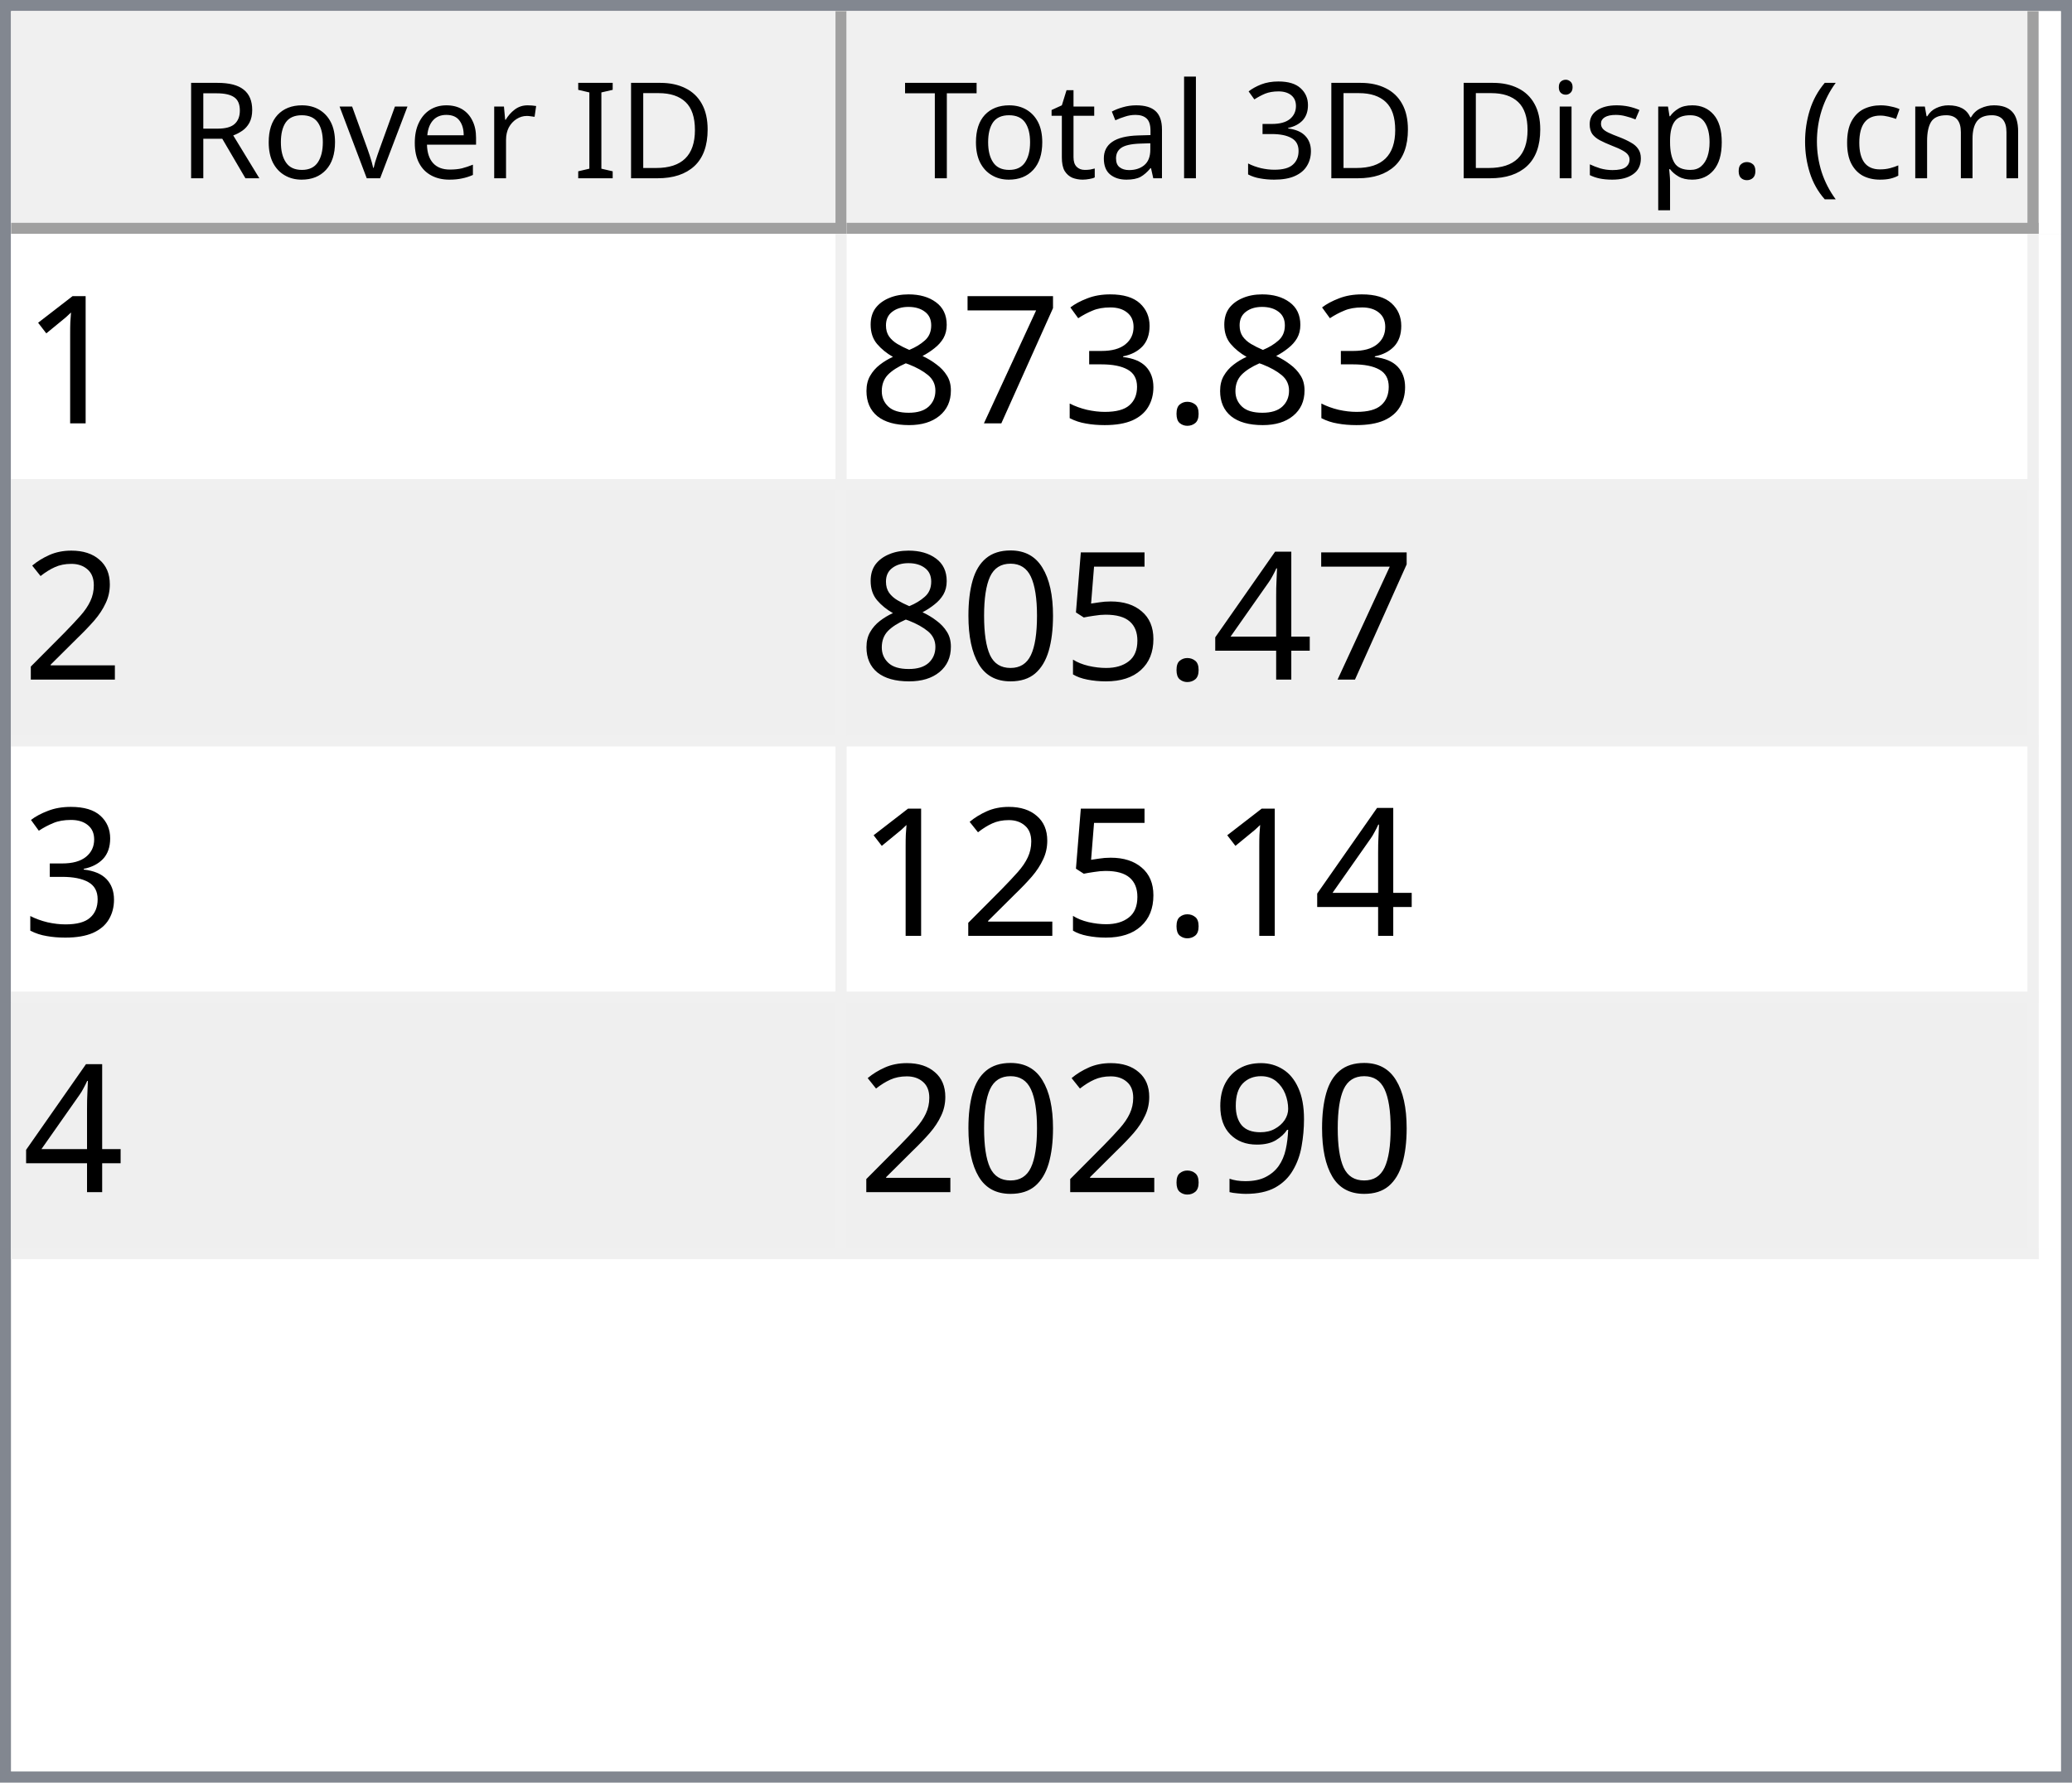
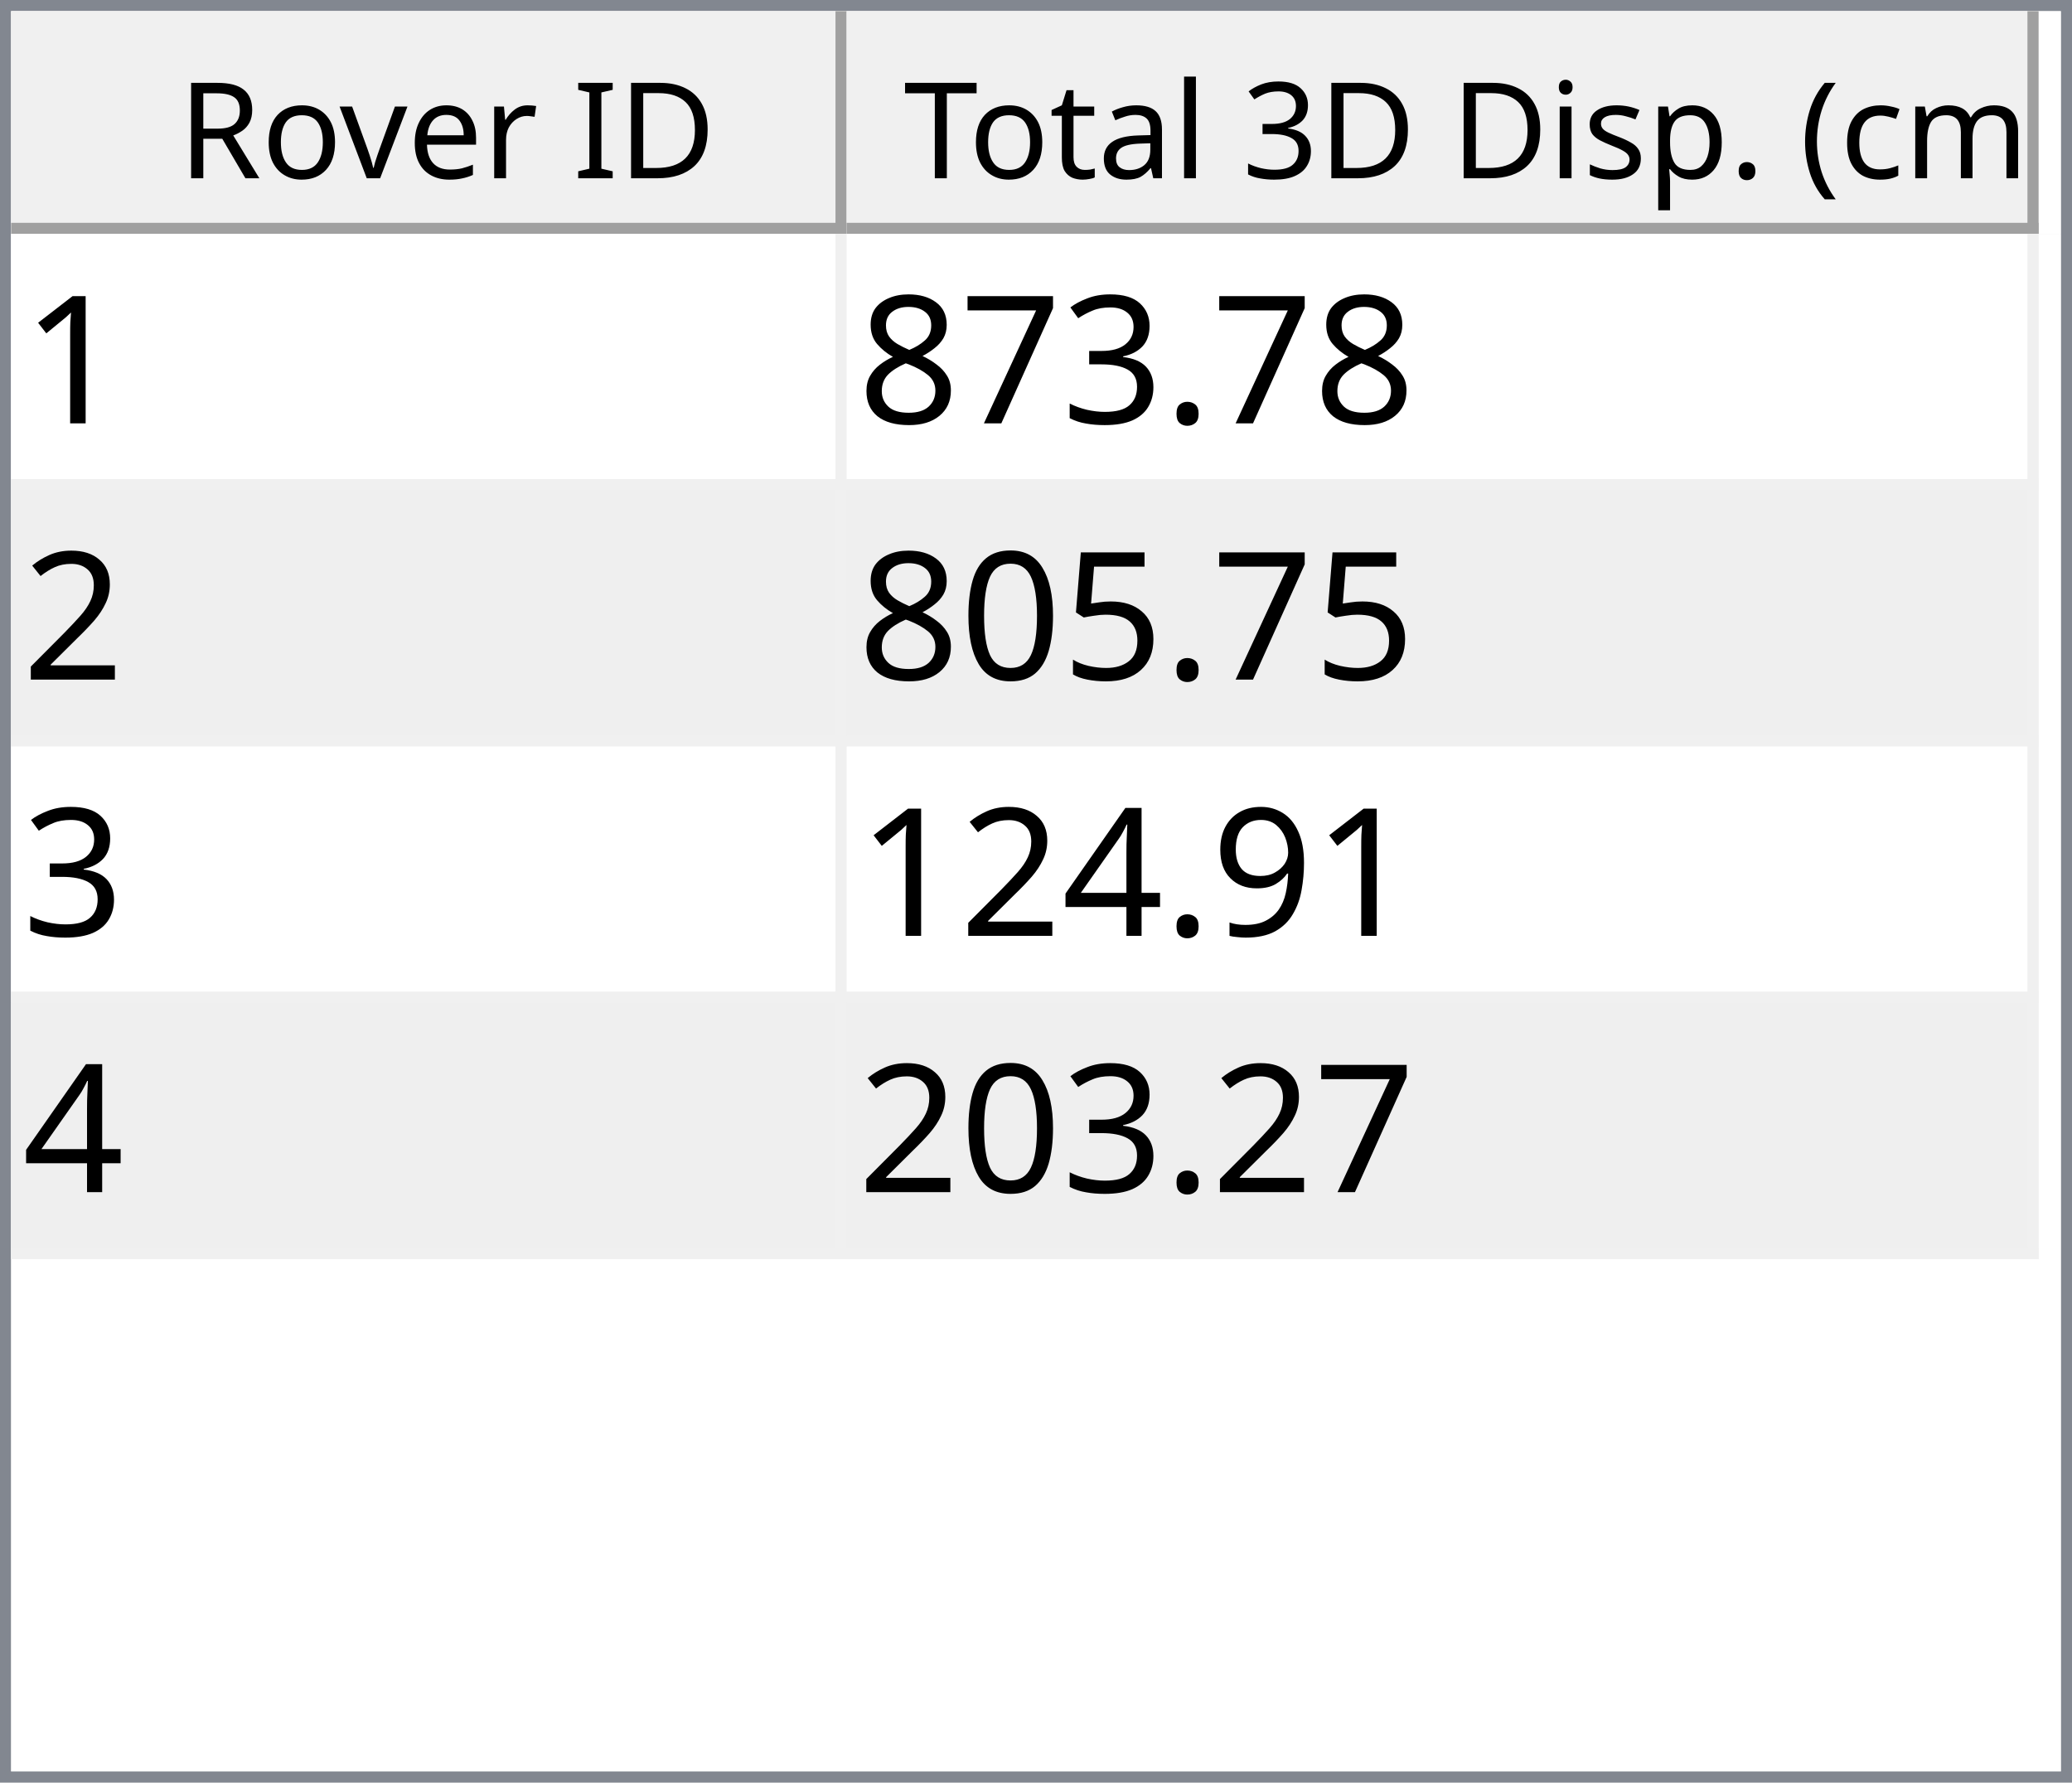
<svg xmlns="http://www.w3.org/2000/svg" style="fill-opacity:1; color-rendering:auto; color-interpolation:auto; text-rendering:auto; stroke:black; stroke-linecap:square; stroke-miterlimit:10; shape-rendering:auto; stroke-opacity:1; fill:black; stroke-dasharray:none; font-weight:normal; stroke-width:1; font-family:'Dialog'; font-style:normal; stroke-linejoin:miter; font-size:12px; stroke-dashoffset:0; image-rendering:auto;" width="186" height="160">
  <defs id="genericDefs" />
  <g>
    <defs id="defs1">
      <clipPath clipPathUnits="userSpaceOnUse" id="clipPath1">
        <path d="M0 0 L186 0 L186 160 L0 160 L0 0 Z" />
      </clipPath>
      <clipPath clipPathUnits="userSpaceOnUse" id="clipPath2">
        <path d="M0 0 L0 160 L186 160 L186 0 Z" />
      </clipPath>
      <clipPath clipPathUnits="userSpaceOnUse" id="clipPath3">
        <path d="M0 0 L0 20 L184 20 L184 0 Z" />
      </clipPath>
      <clipPath clipPathUnits="userSpaceOnUse" id="clipPath4">
        <path d="M0 0 L0 20 L75 20 L75 0 Z" />
      </clipPath>
      <clipPath clipPathUnits="userSpaceOnUse" id="clipPath5">
        <path d="M1 1 L1 19 L74 19 L74 1 Z" />
      </clipPath>
      <clipPath clipPathUnits="userSpaceOnUse" id="clipPath6">
        <path d="M0 0 L0 18 L73 18 L73 0 Z" />
      </clipPath>
      <clipPath clipPathUnits="userSpaceOnUse" id="clipPath7">
        <path d="M-0.5 -0.5 L-0.5 19.5 L74.5 19.5 L74.5 -0.5 Z" />
      </clipPath>
      <clipPath clipPathUnits="userSpaceOnUse" id="clipPath8">
        <path d="M0 0 L0 20 L107 20 L107 0 Z" />
      </clipPath>
      <clipPath clipPathUnits="userSpaceOnUse" id="clipPath9">
        <path d="M1 1 L1 19 L106 19 L106 1 Z" />
      </clipPath>
      <clipPath clipPathUnits="userSpaceOnUse" id="clipPath10">
        <path d="M0 0 L0 18 L105 18 L105 0 Z" />
      </clipPath>
      <clipPath clipPathUnits="userSpaceOnUse" id="clipPath11">
        <path d="M-0.5 -0.5 L-0.5 19.5 L106.5 19.5 L106.5 -0.5 Z" />
      </clipPath>
      <clipPath clipPathUnits="userSpaceOnUse" id="clipPath12">
        <path d="M0 0 L0 138 L184 138 L184 0 Z" />
      </clipPath>
      <clipPath clipPathUnits="userSpaceOnUse" id="clipPath13">
        <path d="M0 0 L0 92 L182 92 L182 0 Z" />
      </clipPath>
      <clipPath clipPathUnits="userSpaceOnUse" id="clipPath14">
        <path d="M-0.5 -0.5 L-0.5 91.5 L181.5 91.5 L181.5 -0.5 Z" />
      </clipPath>
      <clipPath clipPathUnits="userSpaceOnUse" id="clipPath15">
        <path d="M0 0 L0 22 L74 22 L74 0 Z" />
      </clipPath>
      <clipPath clipPathUnits="userSpaceOnUse" id="clipPath16">
        <path d="M0 0 L0 22 L106 22 L106 0 Z" />
      </clipPath>
      <font horiz-adv-x="64.551" id="font1">
        <font-face ascent="107.91" descent="25.098" units-per-em="100" style="font-style:normal; font-family:Segoe UI; font-weight:normal;" />
        <missing-glyph horiz-adv-x="64.551" d="M8.109 0 L8.109 68.266 L56.453 68.266 L56.453 0 L8.109 0 ZM15.328 7.234 L49.219 7.234 L49.219 61.031 L15.328 61.031 L15.328 7.234 Z" />
        <glyph unicode="D" horiz-adv-x="70.117" d="M9.188 0 L9.188 70.016 L28.516 70.016 Q65.531 70.016 65.531 35.891 Q65.531 19.672 55.25 9.836 Q44.969 0 27.734 0 L9.188 0 ZM17.391 62.594 L17.391 7.422 L27.828 7.422 Q41.609 7.422 49.273 14.797 Q56.938 22.172 56.938 35.688 Q56.938 62.594 28.328 62.594 L17.391 62.594 Z" />
        <glyph unicode="I" horiz-adv-x="26.611" d="M17.391 0 L9.188 0 L9.188 70.016 L17.391 70.016 L17.391 0 Z" />
        <glyph unicode=" " horiz-adv-x="27.393" d="" />
        <glyph unicode="r" horiz-adv-x="34.766" d="M34.188 41.891 Q32.078 43.5 28.125 43.5 Q23 43.5 19.555 38.672 Q16.109 33.844 16.109 25.484 L16.109 0 L8.109 0 L8.109 50 L16.109 50 L16.109 39.703 L16.312 39.703 Q18.016 44.969 21.531 47.922 Q25.047 50.875 29.391 50.875 Q32.516 50.875 34.188 50.203 L34.188 41.891 Z" />
        <glyph unicode="e" horiz-adv-x="52.295" d="M48.297 23 L12.984 23 Q13.188 14.656 17.484 10.109 Q21.781 5.562 29.297 5.562 Q37.75 5.562 44.828 11.141 L44.828 3.609 Q38.234 -1.172 27.391 -1.172 Q16.797 -1.172 10.742 5.641 Q4.688 12.453 4.688 24.812 Q4.688 36.469 11.305 43.82 Q17.922 51.172 27.734 51.172 Q37.547 51.172 42.922 44.828 Q48.297 38.484 48.297 27.203 L48.297 23 ZM40.094 29.781 Q40.047 36.719 36.75 40.578 Q33.453 44.438 27.594 44.438 Q21.922 44.438 17.969 40.383 Q14.016 36.328 13.094 29.781 L40.094 29.781 Z" />
        <glyph unicode="v" horiz-adv-x="47.9" d="M47.406 50 L27.484 0 L19.625 0 L0.688 50 L9.469 50 L22.172 13.672 Q23.578 9.672 23.922 6.688 L24.125 6.688 Q24.609 10.453 25.688 13.484 L38.969 50 L47.406 50 Z" />
        <glyph unicode="o" horiz-adv-x="58.594" d="M29 -1.172 Q17.922 -1.172 11.305 5.836 Q4.688 12.844 4.688 24.422 Q4.688 37.016 11.57 44.094 Q18.453 51.172 30.172 51.172 Q41.359 51.172 47.633 44.289 Q53.906 37.406 53.906 25.203 Q53.906 13.234 47.141 6.031 Q40.375 -1.172 29 -1.172 ZM29.594 44.438 Q21.875 44.438 17.383 39.188 Q12.891 33.938 12.891 24.703 Q12.891 15.828 17.43 10.695 Q21.969 5.562 29.594 5.562 Q37.359 5.562 41.531 10.594 Q45.703 15.625 45.703 24.906 Q45.703 34.281 41.531 39.359 Q37.359 44.438 29.594 44.438 Z" />
        <glyph unicode="R" horiz-adv-x="59.814" d="M59.375 0 L49.609 0 L37.891 19.625 Q36.281 22.359 34.766 24.289 Q33.25 26.219 31.664 27.438 Q30.078 28.656 28.25 29.219 Q26.422 29.781 24.125 29.781 L17.391 29.781 L17.391 0 L9.188 0 L9.188 70.016 L30.078 70.016 Q34.672 70.016 38.555 68.867 Q42.438 67.719 45.289 65.375 Q48.141 63.031 49.758 59.547 Q51.375 56.062 51.375 51.375 Q51.375 47.703 50.273 44.656 Q49.172 41.609 47.148 39.211 Q45.125 36.812 42.266 35.133 Q39.406 33.453 35.844 32.516 L35.844 32.328 Q37.594 31.547 38.891 30.547 Q40.188 29.547 41.359 28.18 Q42.531 26.812 43.68 25.078 Q44.828 23.344 46.234 21.047 L59.375 0 ZM17.391 62.594 L17.391 37.203 L28.516 37.203 Q31.594 37.203 34.203 38.133 Q36.812 39.062 38.719 40.797 Q40.625 42.531 41.703 45.047 Q42.781 47.562 42.781 50.688 Q42.781 56.297 39.141 59.445 Q35.5 62.594 28.609 62.594 L17.391 62.594 Z" />
        <glyph unicode=")" horiz-adv-x="30.176" d="M8.297 -15.922 L1.172 -15.922 Q16.406 2.344 16.406 26.812 Q16.406 51.469 1.078 70.016 L8.297 70.016 Q23.531 52.156 23.531 26.703 Q23.531 1.375 8.297 -15.922 Z" />
        <glyph unicode="m" horiz-adv-x="86.133" d="M79.109 0 L71.094 0 L71.094 28.719 Q71.094 37.016 68.531 40.727 Q65.969 44.438 59.906 44.438 Q54.781 44.438 51.195 39.75 Q47.609 35.062 47.609 28.516 L47.609 0 L39.594 0 L39.594 29.688 Q39.594 44.438 28.219 44.438 Q22.953 44.438 19.531 40.016 Q16.109 35.594 16.109 28.516 L16.109 0 L8.109 0 L8.109 50 L16.109 50 L16.109 42.094 L16.312 42.094 Q21.625 51.172 31.844 51.172 Q36.969 51.172 40.773 48.312 Q44.578 45.453 46 40.828 Q51.562 51.172 62.594 51.172 Q79.109 51.172 79.109 30.812 L79.109 0 Z" />
        <glyph unicode="c" horiz-adv-x="46.191" d="M42.188 2.297 Q36.422 -1.172 28.516 -1.172 Q17.828 -1.172 11.258 5.789 Q4.688 12.75 4.688 23.828 Q4.688 36.188 11.766 43.68 Q18.844 51.172 30.672 51.172 Q37.25 51.172 42.281 48.734 L42.281 40.531 Q36.719 44.438 30.375 44.438 Q22.703 44.438 17.797 38.945 Q12.891 33.453 12.891 24.516 Q12.891 15.719 17.508 10.641 Q22.125 5.562 29.891 5.562 Q36.422 5.562 42.188 9.906 L42.188 2.297 Z" />
        <glyph unicode="(" horiz-adv-x="30.176" d="M29.109 -15.922 L21.969 -15.922 Q6.844 1.375 6.844 26.703 Q6.844 52.156 21.969 70.016 L29.203 70.016 Q13.875 51.469 13.875 26.812 Q13.875 2.344 29.109 -15.922 Z" />
        <glyph unicode="." horiz-adv-x="21.68" d="M10.891 -1.078 Q8.641 -1.078 7.055 0.539 Q5.469 2.156 5.469 4.391 Q5.469 6.641 7.055 8.273 Q8.641 9.906 10.891 9.906 Q13.188 9.906 14.797 8.273 Q16.406 6.641 16.406 4.391 Q16.406 2.156 14.797 0.539 Q13.188 -1.078 10.891 -1.078 Z" />
        <glyph unicode="p" horiz-adv-x="58.789" d="M16.312 7.234 L16.109 7.234 L16.109 -23 L8.109 -23 L8.109 50 L16.109 50 L16.109 41.219 L16.312 41.219 Q22.219 51.172 33.594 51.172 Q43.266 51.172 48.688 44.461 Q54.109 37.75 54.109 26.469 Q54.109 13.922 48 6.375 Q41.891 -1.172 31.297 -1.172 Q21.578 -1.172 16.312 7.234 ZM16.109 27.391 L16.109 20.406 Q16.109 14.203 20.141 9.883 Q24.172 5.562 30.375 5.562 Q37.641 5.562 41.773 11.133 Q45.906 16.703 45.906 26.609 Q45.906 34.969 42.047 39.703 Q38.188 44.438 31.594 44.438 Q24.609 44.438 20.359 39.578 Q16.109 34.719 16.109 27.391 Z" />
        <glyph unicode="s" horiz-adv-x="42.432" d="M5.078 1.812 L5.078 10.406 Q11.625 5.562 19.484 5.562 Q30.031 5.562 30.031 12.594 Q30.031 14.594 29.125 15.992 Q28.219 17.391 26.68 18.461 Q25.141 19.531 23.07 20.383 Q21 21.234 18.609 22.172 Q15.281 23.484 12.766 24.828 Q10.25 26.172 8.57 27.859 Q6.891 29.547 6.031 31.695 Q5.172 33.844 5.172 36.719 Q5.172 40.234 6.789 42.945 Q8.406 45.656 11.086 47.484 Q13.766 49.312 17.211 50.242 Q20.656 51.172 24.312 51.172 Q30.812 51.172 35.938 48.922 L35.938 40.828 Q30.422 44.438 23.25 44.438 Q21 44.438 19.195 43.922 Q17.391 43.406 16.094 42.477 Q14.797 41.547 14.086 40.258 Q13.375 38.969 13.375 37.406 Q13.375 35.453 14.086 34.133 Q14.797 32.812 16.164 31.789 Q17.531 30.766 19.484 29.938 Q21.438 29.109 23.922 28.125 Q27.25 26.859 29.883 25.516 Q32.516 24.172 34.375 22.484 Q36.234 20.797 37.234 18.602 Q38.234 16.406 38.234 13.375 Q38.234 9.672 36.602 6.938 Q34.969 4.203 32.234 2.398 Q29.5 0.594 25.93 -0.289 Q22.359 -1.172 18.453 -1.172 Q10.75 -1.172 5.078 1.812 Z" />
        <glyph unicode="i" horiz-adv-x="24.219" d="M12.203 62.703 Q10.062 62.703 8.547 64.164 Q7.031 65.625 7.031 67.875 Q7.031 70.125 8.547 71.609 Q10.062 73.094 12.203 73.094 Q14.406 73.094 15.945 71.609 Q17.484 70.125 17.484 67.875 Q17.484 65.719 15.945 64.211 Q14.406 62.703 12.203 62.703 ZM16.109 0 L8.109 0 L8.109 50 L16.109 50 L16.109 0 Z" />
        <glyph unicode="3" horiz-adv-x="53.906" d="M46.531 19.828 Q46.531 15.094 44.75 11.211 Q42.969 7.328 39.719 4.57 Q36.469 1.812 31.93 0.297 Q27.391 -1.219 21.922 -1.219 Q11.922 -1.219 6 2.594 L6 11.188 Q13.094 5.609 22.219 5.609 Q25.875 5.609 28.828 6.539 Q31.781 7.469 33.906 9.227 Q36.031 10.984 37.18 13.477 Q38.328 15.969 38.328 19.094 Q38.328 32.812 18.797 32.812 L12.984 32.812 L12.984 39.594 L18.5 39.594 Q35.797 39.594 35.797 52.484 Q35.797 64.406 22.609 64.406 Q15.188 64.406 8.688 59.422 L8.688 67.188 Q15.375 71.188 24.609 71.188 Q29 71.188 32.57 69.969 Q36.141 68.75 38.68 66.555 Q41.219 64.359 42.609 61.281 Q44 58.203 44 54.5 Q44 40.672 30.031 36.719 L30.031 36.531 Q33.594 36.141 36.625 34.797 Q39.656 33.453 41.852 31.305 Q44.047 29.156 45.289 26.25 Q46.531 23.344 46.531 19.828 Z" />
        <glyph unicode="l" horiz-adv-x="24.219" d="M16.109 0 L8.109 0 L8.109 74.031 L16.109 74.031 L16.109 0 Z" />
        <glyph unicode="a" horiz-adv-x="50.879" d="M43.891 0 L35.891 0 L35.891 7.812 L35.688 7.812 Q30.469 -1.172 20.312 -1.172 Q12.844 -1.172 8.617 2.781 Q4.391 6.734 4.391 13.281 Q4.391 27.297 20.906 29.594 L35.891 31.688 Q35.891 44.438 25.594 44.438 Q16.547 44.438 9.281 38.281 L9.281 46.484 Q16.656 51.172 26.266 51.172 Q43.891 51.172 43.891 32.516 L43.891 0 ZM35.891 25.297 L23.828 23.641 Q18.266 22.859 15.43 20.875 Q12.594 18.891 12.594 13.875 Q12.594 10.203 15.211 7.883 Q17.828 5.562 22.172 5.562 Q28.125 5.562 32.008 9.742 Q35.891 13.922 35.891 20.312 L35.891 25.297 Z" />
        <glyph unicode="t" horiz-adv-x="33.887" d="M31.297 0.484 Q28.469 -1.078 23.828 -1.078 Q10.688 -1.078 10.688 13.578 L10.688 43.172 L2.094 43.172 L2.094 50 L10.688 50 L10.688 62.203 L18.703 64.797 L18.703 50 L31.297 50 L31.297 43.172 L18.703 43.172 L18.703 14.984 Q18.703 9.969 20.414 7.82 Q22.125 5.672 26.078 5.672 Q29.109 5.672 31.297 7.328 L31.297 0.484 Z" />
        <glyph unicode="T" horiz-adv-x="52.393" d="M50.594 62.594 L30.375 62.594 L30.375 0 L22.172 0 L22.172 62.594 L2 62.594 L2 70.016 L50.594 70.016 L50.594 62.594 Z" />
      </font>
      <font horiz-adv-x="75.0" id="font2">
        <font-face ascent="100.537" descent="21.973" units-per-em="100" style="font-style:normal; font-family:sans-serif; font-weight:normal;" />
        <missing-glyph horiz-adv-x="75.0" d="M12.5 0 L12.5 62.5 L62.5 62.5 L62.5 0 L12.5 0 ZM14.062 1.562 L60.938 1.562 L60.938 60.938 L14.062 60.938 L14.062 1.562 Z" />
        <glyph unicode="1" horiz-adv-x="55.615" d="M37.25 0 L28.469 0 L28.469 56 Q25.297 52.984 20.141 49.953 Q14.984 46.922 10.891 45.406 L10.891 53.906 Q18.266 57.375 23.781 62.305 Q29.297 67.234 31.594 71.875 L37.25 71.875 L37.25 0 Z" />
        <glyph unicode="." horiz-adv-x="27.783" d="M9.078 0 L9.078 10.016 L19.094 10.016 L19.094 0 L9.078 0 Z" />
        <glyph unicode="3" horiz-adv-x="55.615" d="M4.203 18.891 L12.984 20.062 Q14.5 12.594 18.141 9.297 Q21.781 6 27 6 Q33.203 6 37.477 10.297 Q41.75 14.594 41.75 20.953 Q41.75 27 37.797 30.93 Q33.844 34.859 27.734 34.859 Q25.25 34.859 21.531 33.891 L22.516 41.609 Q23.391 41.5 23.922 41.5 Q29.547 41.5 34.039 44.43 Q38.531 47.359 38.531 53.469 Q38.531 58.297 35.258 61.477 Q31.984 64.656 26.812 64.656 Q21.688 64.656 18.266 61.43 Q14.844 58.203 13.875 51.766 L5.078 53.328 Q6.688 62.156 12.398 67.016 Q18.109 71.875 26.609 71.875 Q32.469 71.875 37.398 69.359 Q42.328 66.844 44.945 62.5 Q47.562 58.156 47.562 53.266 Q47.562 48.641 45.07 44.828 Q42.578 41.016 37.703 38.766 Q44.047 37.312 47.562 32.695 Q51.078 28.078 51.078 21.141 Q51.078 11.766 44.242 5.25 Q37.406 -1.266 26.953 -1.266 Q17.531 -1.266 11.305 4.352 Q5.078 9.969 4.203 18.891 Z" />
        <glyph unicode="7" horiz-adv-x="55.615" d="M4.734 62.203 L4.734 70.656 L51.078 70.656 L51.078 63.812 Q44.234 56.547 37.523 44.484 Q30.812 32.422 27.156 19.672 Q24.516 10.688 23.781 0 L14.75 0 Q14.891 8.453 18.062 20.414 Q21.234 32.375 27.172 43.484 Q33.109 54.594 39.797 62.203 L4.734 62.203 Z" />
        <glyph unicode="8" horiz-adv-x="55.615" d="M17.672 38.812 Q12.203 40.828 9.57 44.539 Q6.938 48.25 6.938 53.422 Q6.938 61.234 12.555 66.555 Q18.172 71.875 27.484 71.875 Q36.859 71.875 42.578 66.43 Q48.297 60.984 48.297 53.172 Q48.297 48.188 45.68 44.508 Q43.062 40.828 37.75 38.812 Q44.344 36.672 47.781 31.883 Q51.219 27.094 51.219 20.453 Q51.219 11.281 44.727 5.031 Q38.234 -1.219 27.641 -1.219 Q17.047 -1.219 10.547 5.055 Q4.047 11.328 4.047 20.703 Q4.047 27.688 7.594 32.398 Q11.141 37.109 17.672 38.812 ZM15.922 53.719 Q15.922 48.641 19.195 45.414 Q22.469 42.188 27.688 42.188 Q32.766 42.188 36.016 45.383 Q39.266 48.578 39.266 53.219 Q39.266 58.062 35.914 61.359 Q32.562 64.656 27.594 64.656 Q22.562 64.656 19.242 61.43 Q15.922 58.203 15.922 53.719 ZM13.094 20.656 Q13.094 16.891 14.875 13.375 Q16.656 9.859 20.172 7.93 Q23.688 6 27.734 6 Q34.031 6 38.133 10.055 Q42.234 14.109 42.234 20.359 Q42.234 26.703 38.016 30.859 Q33.797 35.016 27.438 35.016 Q21.234 35.016 17.164 30.914 Q13.094 26.812 13.094 20.656 Z" />
        <glyph unicode="2" horiz-adv-x="55.615" d="M50.344 8.453 L50.344 0 L3.031 0 Q2.938 3.172 4.047 6.109 Q5.859 10.938 9.836 15.625 Q13.812 20.312 21.344 26.469 Q33.016 36.031 37.117 41.625 Q41.219 47.219 41.219 52.203 Q41.219 57.422 37.477 61.008 Q33.734 64.594 27.734 64.594 Q21.391 64.594 17.578 60.789 Q13.766 56.984 13.719 50.25 L4.688 51.172 Q5.609 61.281 11.664 66.578 Q17.719 71.875 27.938 71.875 Q38.234 71.875 44.242 66.164 Q50.25 60.453 50.25 52 Q50.25 47.703 48.492 43.555 Q46.734 39.406 42.656 34.812 Q38.578 30.219 29.109 22.219 Q21.188 15.578 18.945 13.211 Q16.703 10.844 15.234 8.453 L50.344 8.453 Z" />
-         <glyph unicode="4" horiz-adv-x="55.615" d="M32.328 0 L32.328 17.141 L1.266 17.141 L1.266 25.203 L33.938 71.578 L41.109 71.578 L41.109 25.203 L50.781 25.203 L50.781 17.141 L41.109 17.141 L41.109 0 L32.328 0 ZM32.328 25.203 L32.328 57.469 L9.906 25.203 L32.328 25.203 Z" />
        <glyph unicode="5" horiz-adv-x="55.615" d="M4.156 18.75 L13.375 19.531 Q14.406 12.797 18.141 9.398 Q21.875 6 27.156 6 Q33.5 6 37.891 10.789 Q42.281 15.578 42.281 23.484 Q42.281 31 38.062 35.352 Q33.844 39.703 27 39.703 Q22.75 39.703 19.336 37.773 Q15.922 35.844 13.969 32.766 L5.719 33.844 L12.641 70.609 L48.25 70.609 L48.25 62.203 L19.672 62.203 L15.828 42.969 Q22.266 47.469 29.344 47.469 Q38.719 47.469 45.164 40.969 Q51.609 34.469 51.609 24.266 Q51.609 14.547 45.953 7.469 Q39.062 -1.219 27.156 -1.219 Q17.391 -1.219 11.211 4.25 Q5.031 9.719 4.156 18.75 Z" />
        <glyph unicode="0" horiz-adv-x="55.615" d="M4.156 35.297 Q4.156 48 6.766 55.742 Q9.375 63.484 14.523 67.68 Q19.672 71.875 27.484 71.875 Q33.25 71.875 37.594 69.555 Q41.938 67.234 44.773 62.867 Q47.609 58.5 49.219 52.227 Q50.828 45.953 50.828 35.297 Q50.828 22.703 48.242 14.969 Q45.656 7.234 40.508 3.008 Q35.359 -1.219 27.484 -1.219 Q17.141 -1.219 11.234 6.203 Q4.156 15.141 4.156 35.297 ZM13.188 35.297 Q13.188 17.672 17.312 11.836 Q21.438 6 27.484 6 Q33.547 6 37.672 11.859 Q41.797 17.719 41.797 35.297 Q41.797 52.984 37.672 58.789 Q33.547 64.594 27.391 64.594 Q21.344 64.594 17.719 59.469 Q13.188 52.938 13.188 35.297 Z" />
        <glyph unicode="9" horiz-adv-x="55.615" d="M5.469 16.547 L13.922 17.328 Q14.984 11.375 18.016 8.688 Q21.047 6 25.781 6 Q29.828 6 32.883 7.859 Q35.938 9.719 37.891 12.82 Q39.844 15.922 41.164 21.195 Q42.484 26.469 42.484 31.938 Q42.484 32.516 42.438 33.688 Q39.797 29.5 35.234 26.883 Q30.672 24.266 25.344 24.266 Q16.453 24.266 10.305 30.711 Q4.156 37.156 4.156 47.703 Q4.156 58.594 10.578 65.234 Q17 71.875 26.656 71.875 Q33.641 71.875 39.43 68.117 Q45.219 64.359 48.219 57.398 Q51.219 50.438 51.219 37.25 Q51.219 23.531 48.242 15.406 Q45.266 7.281 39.383 3.031 Q33.5 -1.219 25.594 -1.219 Q17.188 -1.219 11.867 3.445 Q6.547 8.109 5.469 16.547 ZM41.453 48.141 Q41.453 55.719 37.43 60.156 Q33.406 64.594 27.734 64.594 Q21.875 64.594 17.531 59.812 Q13.188 55.031 13.188 47.406 Q13.188 40.578 17.312 36.305 Q21.438 32.031 27.484 32.031 Q33.594 32.031 37.523 36.305 Q41.453 40.578 41.453 48.141 Z" />
+         <glyph unicode="4" horiz-adv-x="55.615" d="M32.328 0 L32.328 17.141 L1.266 17.141 L1.266 25.203 L33.938 71.578 L41.109 71.578 L41.109 25.203 L50.781 25.203 L50.781 17.141 L41.109 17.141 L41.109 0 L32.328 0 ZM32.328 25.203 L32.328 57.469 L9.906 25.203 L32.328 25.203 Z" />
      </font>
    </defs>
    <g style="fill:white; stroke:white;">
      <rect x="0" y="0" width="186" style="clip-path:url(#clipPath1); stroke:none;" height="160" />
    </g>
    <g style="fill:white; text-rendering:optimizeSpeed; color-rendering:optimizeSpeed; image-rendering:optimizeSpeed; shape-rendering:crispEdges; stroke:white; color-interpolation:sRGB;">
      <rect x="0" width="186" height="160" y="0" style="stroke:none;" />
      <path style="stroke:none;" d="M0 160 L186 160 L186 0 L0 0 Z" />
    </g>
    <g style="fill:rgb(240,240,240); font-family:'Segoe UI'; stroke:rgb(240,240,240);">
      <rect x="0" y="0" width="186" style="clip-path:url(#clipPath2); stroke:none;" height="160" />
    </g>
    <g style="fill:rgb(130,135,144); font-family:'Segoe UI'; stroke:rgb(130,135,144);">
      <path d="M0 0 L186 0 L186 160 L0 160 L0 0 ZM1 1 L185 1 L185 159 L1 159 L1 1 Z" style="fill-rule:evenodd; clip-path:url(#clipPath2); stroke:none;" />
    </g>
    <g style="fill:white; font-family:'Segoe UI'; stroke:white;" transform="translate(1,1)">
      <rect x="0" y="0" width="184" style="clip-path:url(#clipPath3); stroke:none;" height="20" />
    </g>
    <g style="fill:rgb(240,240,240); font-family:'Segoe UI'; stroke:rgb(240,240,240);" transform="translate(1,1)">
      <rect x="0" y="0" width="75" style="clip-path:url(#clipPath4); stroke:none;" height="20" />
    </g>
    <g style="font-family:'Segoe UI';" transform="translate(2,2)">
      <text x="14" xml:space="preserve" y="14" style="clip-path:url(#clipPath6); stroke:none;">Rover ID</text>
    </g>
    <g style="fill:rgb(160,160,160); font-family:'Segoe UI'; stroke:rgb(160,160,160); stroke-linejoin:bevel;" transform="translate(1.5,1.5)">
      <line x1="74" x2="74" y1="0" style="fill:none; clip-path:url(#clipPath7);" y2="19" />
    </g>
    <g style="fill:rgb(160,160,160); font-family:'Segoe UI'; stroke:rgb(160,160,160); stroke-linejoin:bevel;" transform="matrix(1,0,0,1,1,1) translate(0.5,0.5)">
      <line x1="0" x2="74" y1="19" style="fill:none; clip-path:url(#clipPath7);" y2="19" />
    </g>
    <g style="fill:rgb(240,240,240); font-family:'Segoe UI'; stroke:rgb(240,240,240);" transform="translate(76,1)">
      <rect x="0" y="0" width="107" style="clip-path:url(#clipPath8); stroke:none;" height="20" />
    </g>
    <g style="font-family:'Segoe UI';" transform="translate(77,2)">
      <text x="1" xml:space="preserve" y="14" style="clip-path:url(#clipPath10); stroke:none;"> Total 3D Disp. (cm)</text>
    </g>
    <g style="fill:rgb(160,160,160); font-family:'Segoe UI'; stroke:rgb(160,160,160); stroke-linejoin:bevel;" transform="translate(76.5,1.5)">
      <line x1="106" x2="106" y1="0" style="fill:none; clip-path:url(#clipPath11);" y2="19" />
    </g>
    <g style="fill:rgb(160,160,160); font-family:'Segoe UI'; stroke:rgb(160,160,160); stroke-linejoin:bevel;" transform="matrix(1,0,0,1,76,1) translate(0.5,0.5)">
      <line x1="0" x2="106" y1="19" style="fill:none; clip-path:url(#clipPath11);" y2="19" />
    </g>
    <g style="fill:white; font-family:'Segoe UI'; stroke:white;" transform="translate(1,21)">
      <rect x="0" y="0" width="184" style="clip-path:url(#clipPath12); stroke:none;" height="138" />
    </g>
    <g style="fill:rgb(240,240,240); font-size:16px; font-family:sans-serif; stroke:rgb(240,240,240);" transform="translate(1,21)">
      <rect x="0" y="0" width="182" style="clip-path:url(#clipPath13); stroke:none;" height="92" />
      <line transform="translate(0.5,0.5)" x1="0" x2="181" y1="22" style="clip-path:url(#clipPath14); fill:none; stroke-linejoin:bevel;" y2="22" />
    </g>
    <g transform="matrix(1,0,0,1,1,21) translate(0.5,0.5)" style="fill:rgb(240,240,240); font-size:16px; font-family:sans-serif; stroke:rgb(240,240,240); stroke-linejoin:bevel;">
      <line x1="0" x2="181" y1="45" style="fill:none; clip-path:url(#clipPath14);" y2="45" />
    </g>
    <g transform="matrix(1,0,0,1,1,21) translate(0.5,0.5)" style="fill:rgb(240,240,240); font-size:16px; font-family:sans-serif; stroke:rgb(240,240,240); stroke-linejoin:bevel;">
      <line x1="0" x2="181" y1="68" style="fill:none; clip-path:url(#clipPath14);" y2="68" />
    </g>
    <g transform="matrix(1,0,0,1,1,21) translate(0.5,0.5)" style="fill:rgb(240,240,240); font-size:16px; font-family:sans-serif; stroke:rgb(240,240,240); stroke-linejoin:bevel;">
      <line x1="0" x2="181" y1="91" style="fill:none; clip-path:url(#clipPath14);" y2="91" />
    </g>
    <g transform="matrix(1,0,0,1,1,21) translate(0.5,0.5)" style="fill:rgb(240,240,240); font-size:16px; font-family:sans-serif; stroke:rgb(240,240,240); stroke-linejoin:bevel;">
      <line x1="74" x2="74" y1="0" style="fill:none; clip-path:url(#clipPath14);" y2="91" />
    </g>
    <g transform="matrix(1,0,0,1,1,21) translate(0.5,0.5)" style="fill:rgb(240,240,240); font-size:16px; font-family:sans-serif; stroke:rgb(240,240,240); stroke-linejoin:bevel;">
      <line x1="181" x2="181" y1="0" style="fill:none; clip-path:url(#clipPath14);" y2="91" />
    </g>
    <g style="fill:white; font-size:16px; font-family:sans-serif; stroke:white;" transform="matrix(1,0,0,1,1,21)">
      <rect x="0" y="0" width="74" style="clip-path:url(#clipPath15); stroke:none;" height="22" />
      <text x="1" y="17" style="fill:black; clip-path:url(#clipPath15); stroke:none;" xml:space="preserve">1</text>
    </g>
    <g style="fill:white; font-size:16px; font-family:sans-serif; stroke:white;" transform="matrix(1,0,0,1,1,21) translate(75,0)">
      <rect x="0" y="0" width="106" style="clip-path:url(#clipPath16); stroke:none;" height="22" />
-       <text x="1" y="17" style="fill:black; clip-path:url(#clipPath16); stroke:none;" xml:space="preserve">873.83</text>
+       <text x="1" y="17" style="fill:black; clip-path:url(#clipPath16); stroke:none;" xml:space="preserve">873.78</text>
    </g>
    <g style="fill:rgb(239,239,239); font-size:16px; font-family:sans-serif; stroke:rgb(239,239,239);" transform="matrix(1,0,0,1,1,21) translate(0,23)">
      <rect x="0" y="0" width="74" style="clip-path:url(#clipPath15); stroke:none;" height="22" />
      <text x="1" y="17" style="fill:black; clip-path:url(#clipPath15); stroke:none;" xml:space="preserve">2</text>
    </g>
    <g style="fill:rgb(239,239,239); font-size:16px; font-family:sans-serif; stroke:rgb(239,239,239);" transform="matrix(1,0,0,1,1,21) translate(75,23)">
      <rect x="0" y="0" width="106" style="clip-path:url(#clipPath16); stroke:none;" height="22" />
-       <text x="1" y="17" style="fill:black; clip-path:url(#clipPath16); stroke:none;" xml:space="preserve">805.47</text>
+       <text x="1" y="17" style="fill:black; clip-path:url(#clipPath16); stroke:none;" xml:space="preserve">805.75</text>
    </g>
    <g style="fill:white; font-size:16px; font-family:sans-serif; stroke:white;" transform="matrix(1,0,0,1,1,21) translate(0,46)">
      <rect x="0" y="0" width="74" style="clip-path:url(#clipPath15); stroke:none;" height="22" />
      <text x="1" y="17" style="fill:black; clip-path:url(#clipPath15); stroke:none;" xml:space="preserve">3</text>
    </g>
    <g style="fill:white; font-size:16px; font-family:sans-serif; stroke:white;" transform="matrix(1,0,0,1,1,21) translate(75,46)">
      <rect x="0" y="0" width="106" style="clip-path:url(#clipPath16); stroke:none;" height="22" />
-       <text x="1" y="17" style="fill:black; clip-path:url(#clipPath16); stroke:none;" xml:space="preserve">125.14</text>
+       <text x="1" y="17" style="fill:black; clip-path:url(#clipPath16); stroke:none;" xml:space="preserve">124.91</text>
    </g>
    <g style="fill:rgb(239,239,239); font-size:16px; font-family:sans-serif; stroke:rgb(239,239,239);" transform="matrix(1,0,0,1,1,21) translate(0,69)">
      <rect x="0" y="0" width="74" style="clip-path:url(#clipPath15); stroke:none;" height="22" />
      <text x="1" y="17" style="fill:black; clip-path:url(#clipPath15); stroke:none;" xml:space="preserve">4</text>
    </g>
    <g style="fill:rgb(239,239,239); font-size:16px; font-family:sans-serif; stroke:rgb(239,239,239);" transform="matrix(1,0,0,1,1,21) translate(75,69)">
      <rect x="0" y="0" width="106" style="clip-path:url(#clipPath16); stroke:none;" height="22" />
-       <text x="1" y="17" style="fill:black; clip-path:url(#clipPath16); stroke:none;" xml:space="preserve">202.90</text>
+       <text x="1" y="17" style="fill:black; clip-path:url(#clipPath16); stroke:none;" xml:space="preserve">203.27</text>
    </g>
  </g>
</svg>
